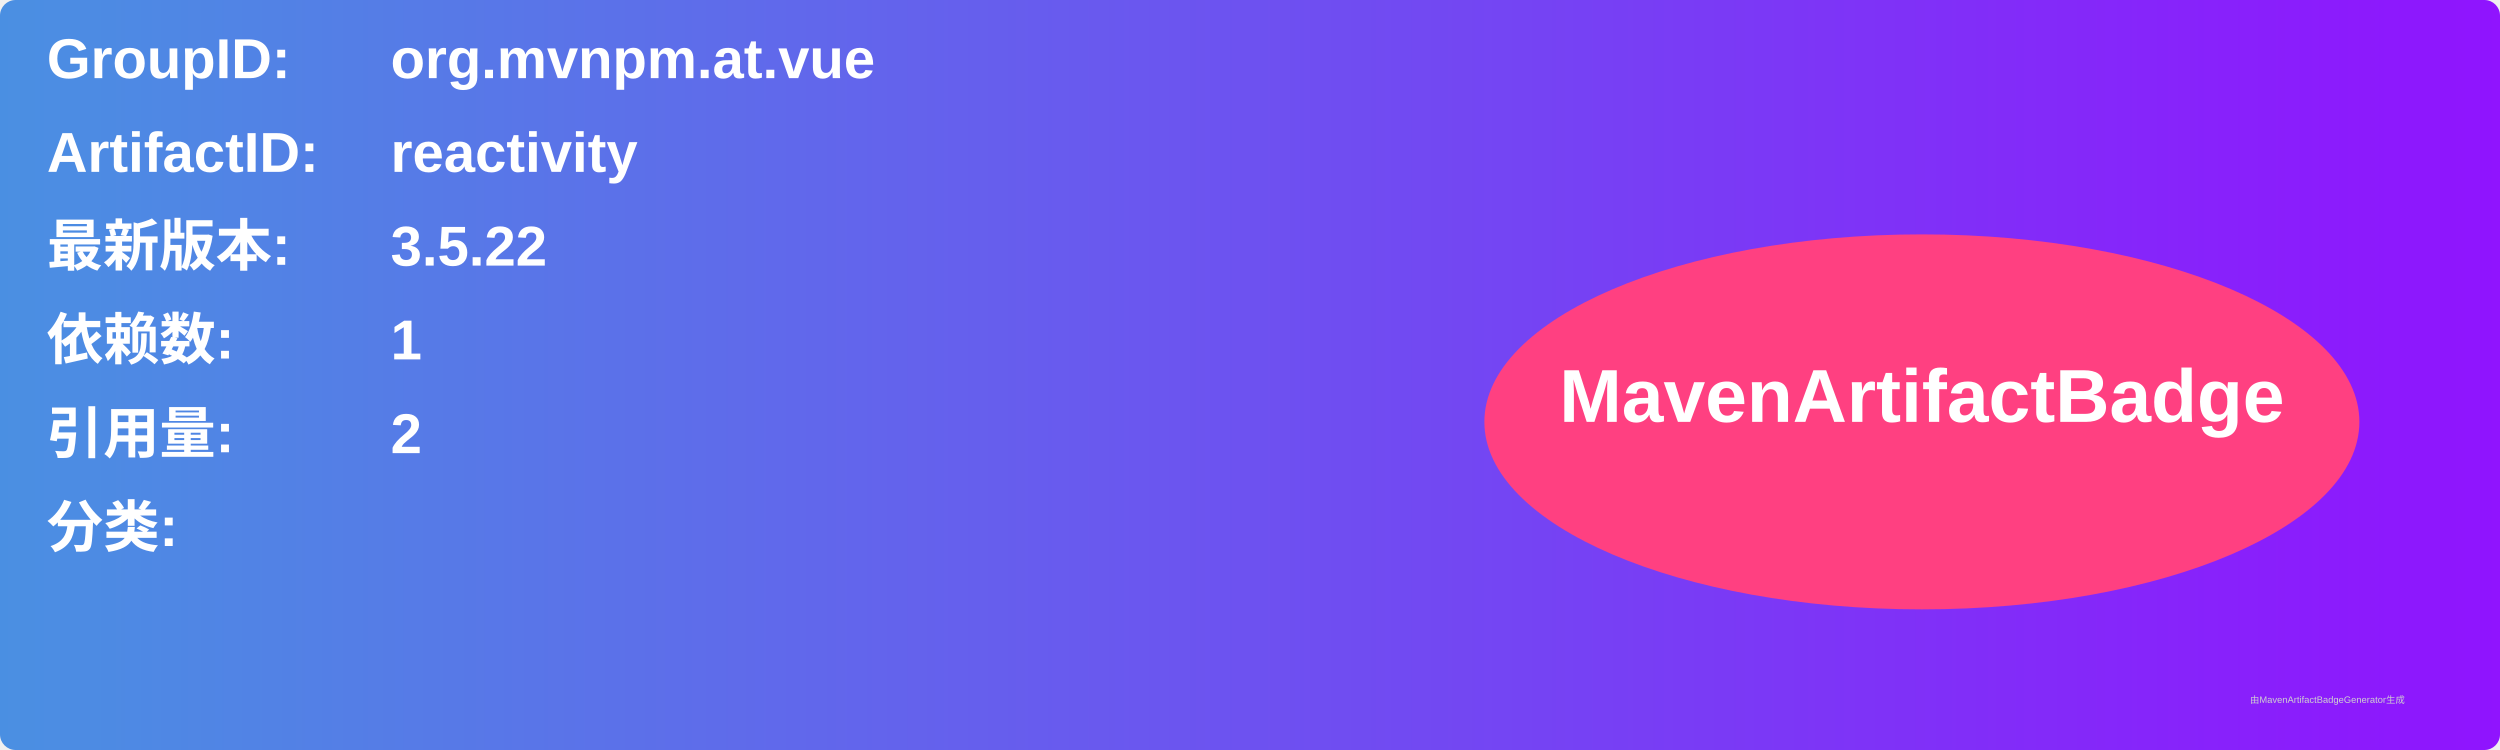
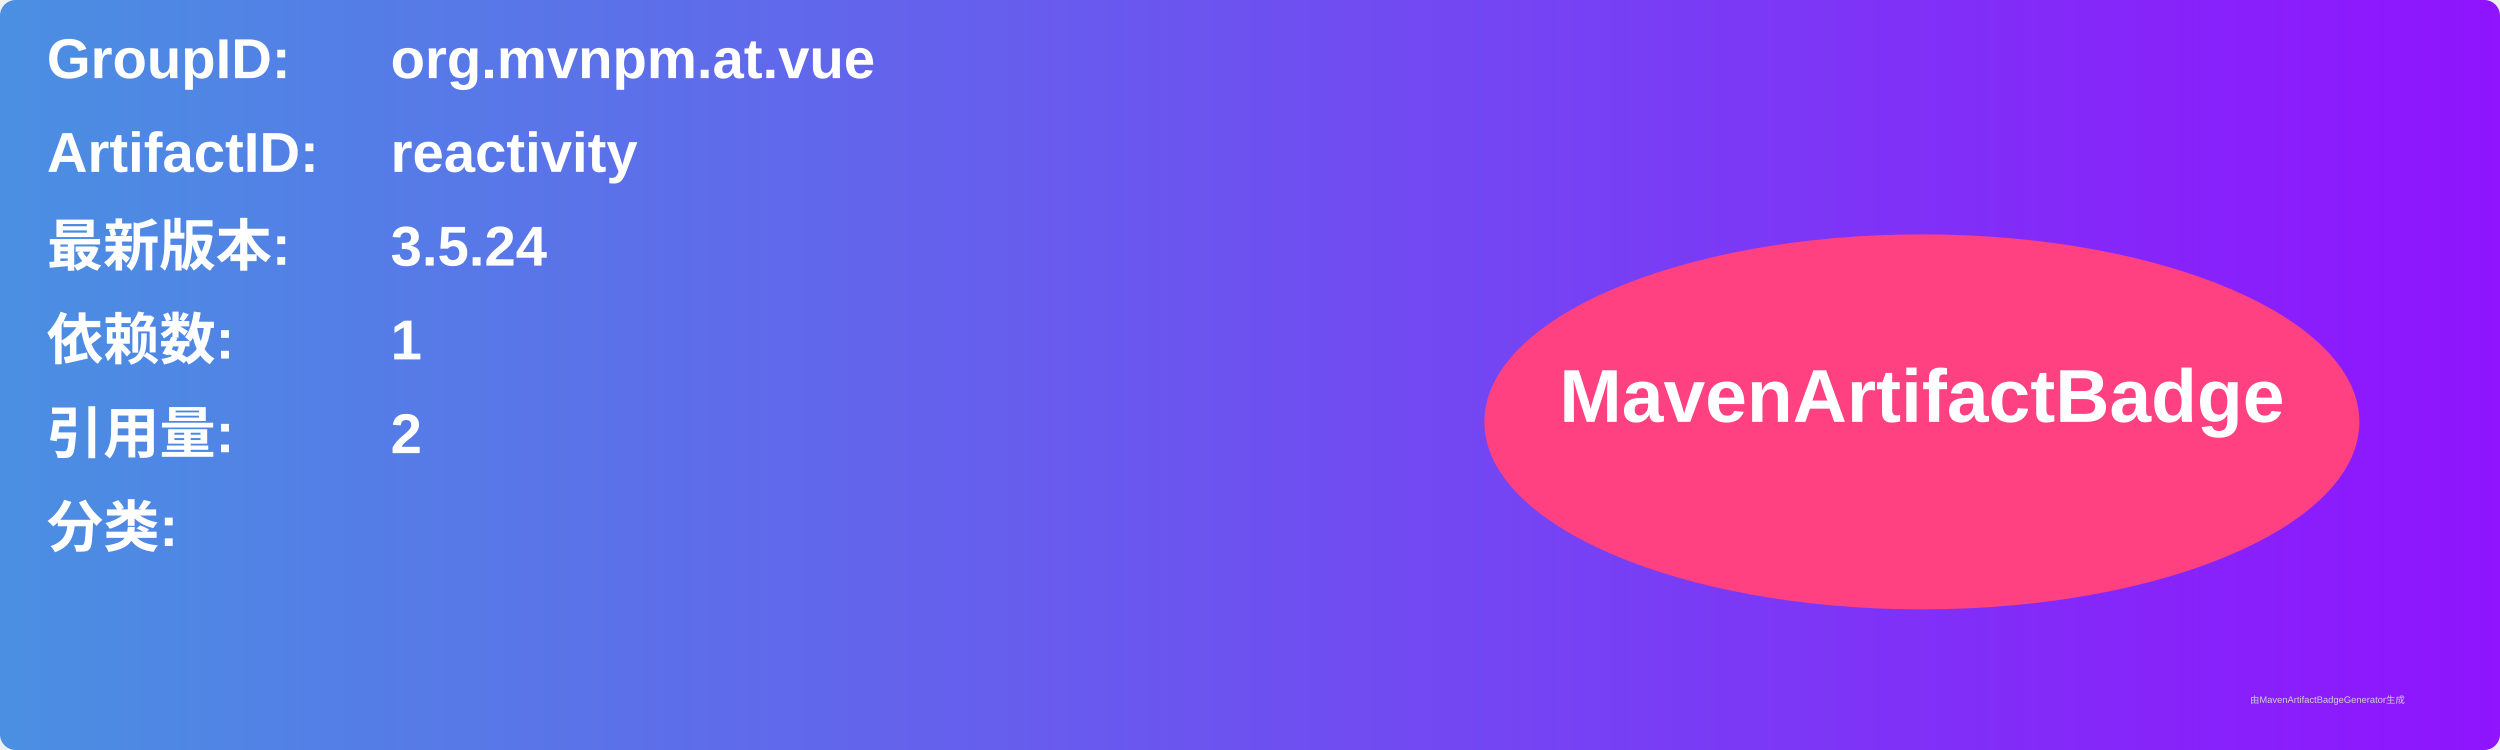
<svg xmlns="http://www.w3.org/2000/svg" width="800" height="240" viewBox="0 0 800 240">
  <linearGradient id="grad" x1="0%" y1="0%" x2="100%" y2="0%">
    <stop offset="0%" stop-color="#4a90e2" />
    <stop offset="100%" stop-color="#9013fe" />
  </linearGradient>
  <rect width="100%" height="100%" rx="5" ry="5" fill="url(#grad)" />
  <g transform="translate(15, 15)">
    <text x="0" y="10" font-family="Arial" font-size="18" fill="white" font-weight="bold" width="260">GroupID:</text>
    <text x="110" y="10" font-family="Arial" font-size="18" fill="white" font-weight="bold" width="460">org.mvnpm.at.vue</text>
    <text x="0" y="40" font-family="Arial" font-size="18" fill="white" font-weight="bold" width="260">ArtifactID:</text>
    <text x="110" y="40" font-family="Arial" font-size="18" fill="white" font-weight="bold" width="460">reactivity</text>
    <text x="0" y="70" font-family="Arial" font-size="18" fill="white" font-weight="bold">最新版本:</text>
    <text x="110" y="70" font-family="Arial" font-size="18" fill="white" font-weight="bold">
-       <tspan font-weight="bold">3.5.22</tspan>
+       <tspan font-weight="bold">3.5.24</tspan>
    </text>
    <text x="0" y="100" font-family="Arial" font-size="18" fill="white" font-weight="bold">依赖数: </text>
    <text x="110" y="100" font-family="Arial" font-size="18" fill="white">
      <tspan font-weight="bold">1</tspan>
    </text>
    <text x="0" y="130" font-family="Arial" font-size="18" fill="white" font-weight="bold">引用量: </text>
    <text x="110" y="130" font-family="Arial" font-size="18" fill="white">
      <tspan font-weight="bold">2</tspan>
    </text>
    <text x="0" y="160" font-family="Arial" font-size="18" fill="white" font-weight="bold">分类:</text>
    <text x="10" y="190" font-family="Arial" font-size="10" fill="white">
      <tspan font-weight="bold" />
    </text>
    <ellipse cx="600" cy="120" rx="140" ry="60" fill="#ff4081" />
    <text x="600" y="120" text-anchor="middle" font-family="Arial" font-size="24" fill="white" font-weight="bold">MavenArtifactBadge</text>
  </g>
  <text x="720" y="225" font-family="Arial" font-size="3" fill="#d0d0d0">由MavenArtifactBadgeGenerator生成</text>
</svg>
